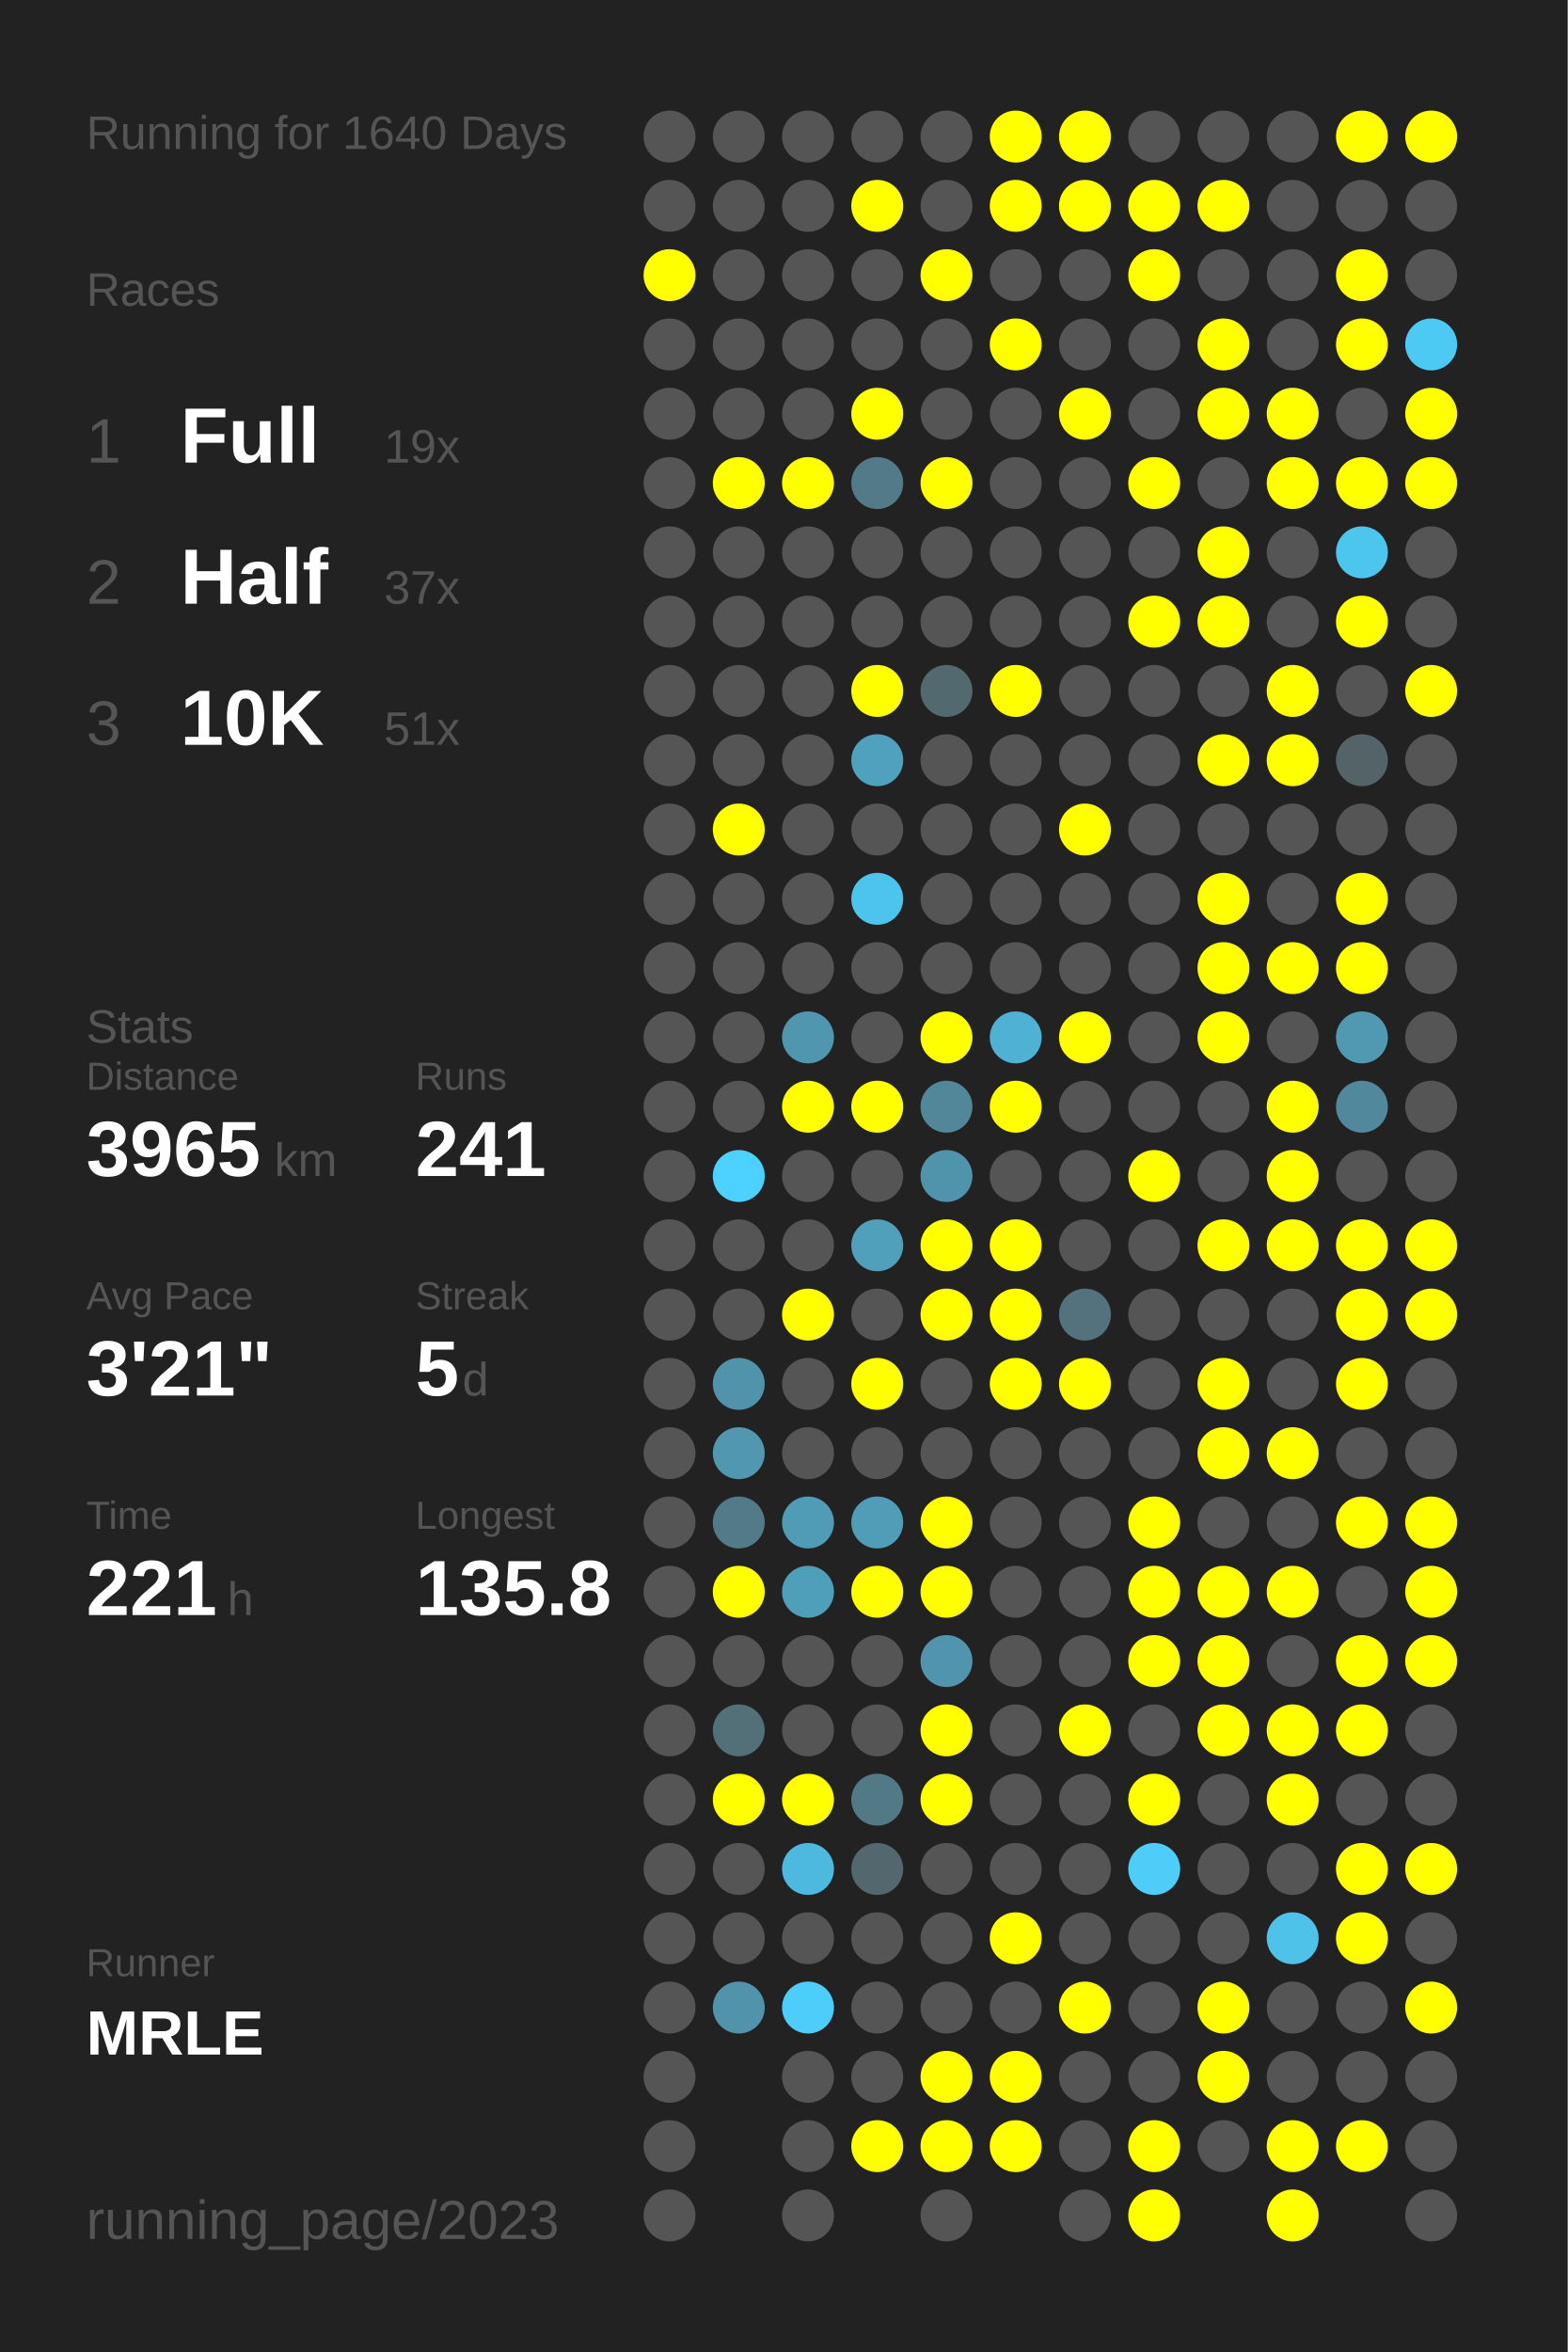
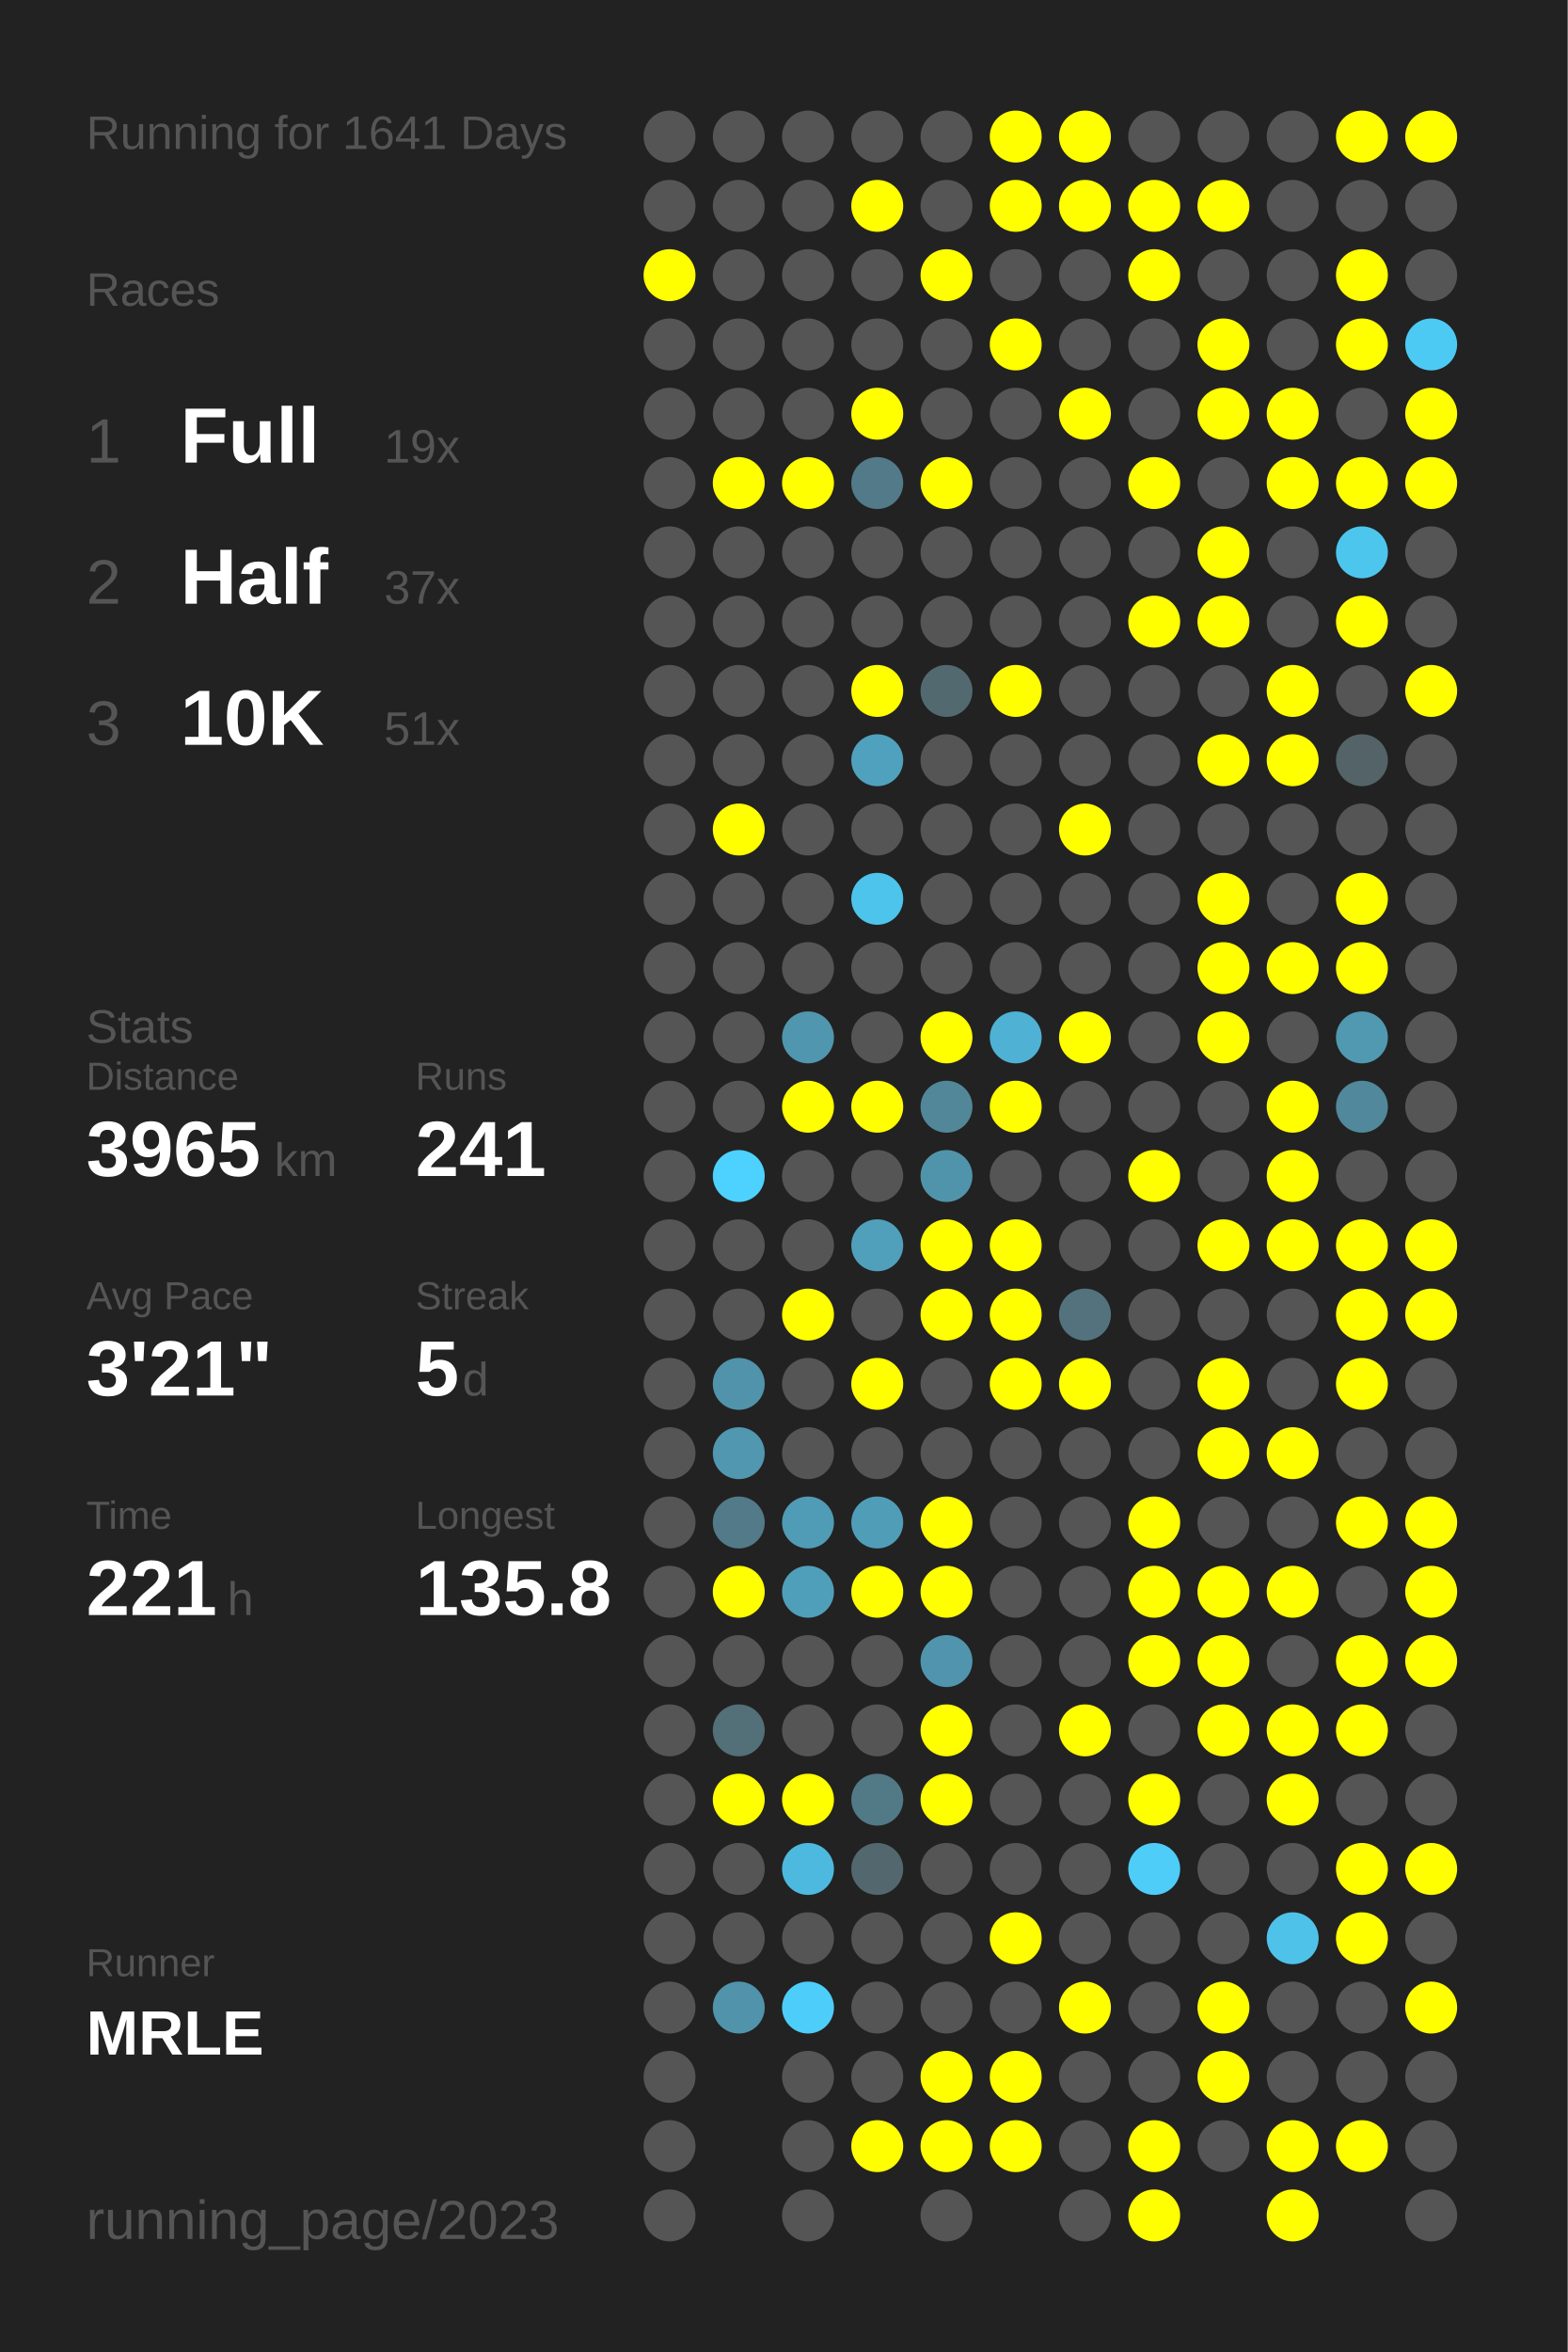
<svg xmlns="http://www.w3.org/2000/svg" baseProfile="full" height="300mm" version="1.1" viewBox="0,0,200,300" width="200mm">
  <defs />
  <rect fill="#222222" height="300" width="200" x="0" y="0" />
-   <text fill="#555555" style="font-size:6px; font-family:Arial;" x="11" y="19">Running for 1640 Days</text>
+   <text fill="#555555" style="font-size:6px; font-family:Arial;" x="11" y="19">Running for 1641 Days</text>
  <text fill="#555555" style="font-size:6px; font-family:Arial;" x="11" y="39">Races</text>
  <text fill="#555555" style="font-size:8px; font-family:Arial;" x="11" y="59">1</text>
  <text fill="#FFFFFF" style="font-size:10px; font-family:Arial; font-weight:bold;" x="23" y="59">Full</text>
  <text fill="#555555" style="font-size:6px; font-family:Arial;" x="49" y="59">19x</text>
  <text fill="#555555" style="font-size:8px; font-family:Arial;" x="11" y="77">2</text>
  <text fill="#FFFFFF" style="font-size:10px; font-family:Arial; font-weight:bold;" x="23" y="77">Half</text>
  <text fill="#555555" style="font-size:6px; font-family:Arial;" x="49" y="77">37x</text>
  <text fill="#555555" style="font-size:8px; font-family:Arial;" x="11" y="95">3</text>
  <text fill="#FFFFFF" style="font-size:10px; font-family:Arial; font-weight:bold;" x="23" y="95">10K</text>
  <text fill="#555555" style="font-size:6px; font-family:Arial;" x="49" y="95">51x</text>
  <text fill="#555555" style="font-size:6px; font-family:Arial;" x="11" y="133">Stats</text>
  <text fill="#555555" style="font-size:5px; font-family:Arial;" x="11" y="139">Distance</text>
  <text fill="#FFFFFF" style="font-size:10px; font-family:Arial; font-weight:bold;" x="11" y="150">3965</text>
  <text fill="#555555" style="font-size:6px; font-family:Arial;" x="35" y="150">km</text>
  <text fill="#555555" style="font-size:5px; font-family:Arial;" x="53" y="139">Runs</text>
  <text fill="#FFFFFF" style="font-size:10px; font-family:Arial; font-weight:bold;" x="53" y="150">241</text>
  <text fill="#555555" style="font-size:5px; font-family:Arial;" x="11" y="167">Avg Pace</text>
  <text fill="#FFFFFF" style="font-size:10px; font-family:Arial; font-weight:bold;" x="11" y="178">3'21"</text>
  <text fill="#555555" style="font-size:5px; font-family:Arial;" x="53" y="167">Streak</text>
  <text fill="#FFFFFF" style="font-size:10px; font-family:Arial; font-weight:bold;" x="53" y="178">5</text>
  <text fill="#555555" style="font-size:6px; font-family:Arial;" x="59" y="178">d</text>
  <text fill="#555555" style="font-size:5px; font-family:Arial;" x="11" y="195">Time</text>
  <text fill="#FFFFFF" style="font-size:10px; font-family:Arial; font-weight:bold;" x="11" y="206">221</text>
  <text fill="#555555" style="font-size:6px; font-family:Arial;" x="29" y="206">h</text>
  <text fill="#555555" style="font-size:5px; font-family:Arial;" x="53" y="195">Longest</text>
  <text fill="#FFFFFF" style="font-size:10px; font-family:Arial; font-weight:bold;" x="53" y="206">135.8</text>
  <text fill="#555555" style="font-size:5px; font-family:Arial;" x="11" y="252.065">Runner</text>
  <text fill="#FFFFFF" style="font-size:8px; font-family:Arial; font-weight:bold;" x="11" y="262.065">MRLE</text>
  <text fill="#555555" style="font-size:7px; font-family:Arial;" x="11" y="285.581">running_page/2023</text>
  <circle cx="85.417" cy="17.419" fill="#555555" r="3.312" />
  <circle cx="85.417" cy="26.258" fill="#555555" r="3.312" />
  <circle cx="85.417" cy="35.097" fill="#FFFF00" r="3.312" />
  <circle cx="85.417" cy="43.935" fill="#555555" r="3.312" />
  <circle cx="85.417" cy="52.774" fill="#555555" r="3.312" />
  <circle cx="85.417" cy="61.613" fill="#555555" r="3.312" />
  <circle cx="85.417" cy="70.452" fill="#555555" r="3.312" />
  <circle cx="85.417" cy="79.29" fill="#555555" r="3.312" />
  <circle cx="85.417" cy="88.129" fill="#555555" r="3.312" />
  <circle cx="85.417" cy="96.968" fill="#555555" r="3.312" />
  <circle cx="85.417" cy="105.806" fill="#555555" r="3.312" />
  <circle cx="85.417" cy="114.645" fill="#555555" r="3.312" />
  <circle cx="85.417" cy="123.484" fill="#555555" r="3.312" />
  <circle cx="85.417" cy="132.323" fill="#555555" r="3.312" />
  <circle cx="85.417" cy="141.161" fill="#555555" r="3.312" />
  <circle cx="85.417" cy="150" fill="#555555" r="3.312" />
  <circle cx="85.417" cy="158.839" fill="#555555" r="3.312" />
  <circle cx="85.417" cy="167.677" fill="#555555" r="3.312" />
  <circle cx="85.417" cy="176.516" fill="#555555" r="3.312" />
  <circle cx="85.417" cy="185.355" fill="#555555" r="3.312" />
  <circle cx="85.417" cy="194.194" fill="#555555" r="3.312" />
  <circle cx="85.417" cy="203.032" fill="#555555" r="3.312" />
  <circle cx="85.417" cy="211.871" fill="#555555" r="3.312" />
  <circle cx="85.417" cy="220.71" fill="#555555" r="3.312" />
  <circle cx="85.417" cy="229.548" fill="#555555" r="3.312" />
  <circle cx="85.417" cy="238.387" fill="#555555" r="3.312" />
  <circle cx="85.417" cy="247.226" fill="#555555" r="3.312" />
  <circle cx="85.417" cy="256.065" fill="#555555" r="3.312" />
  <circle cx="85.417" cy="264.903" fill="#555555" r="3.312" />
  <circle cx="85.417" cy="273.742" fill="#555555" r="3.312" />
  <circle cx="85.417" cy="282.581" fill="#555555" r="3.312" />
  <circle cx="94.25" cy="17.419" fill="#555555" r="3.312" />
  <circle cx="94.25" cy="26.258" fill="#555555" r="3.312" />
  <circle cx="94.25" cy="35.097" fill="#555555" r="3.312" />
  <circle cx="94.25" cy="43.935" fill="#555555" r="3.312" />
  <circle cx="94.25" cy="52.774" fill="#555555" r="3.312" />
  <circle cx="94.25" cy="61.613" fill="#FFFF00" r="3.312" />
  <circle cx="94.25" cy="70.452" fill="#555555" r="3.312" />
  <circle cx="94.25" cy="79.29" fill="#555555" r="3.312" />
  <circle cx="94.25" cy="88.129" fill="#555555" r="3.312" />
  <circle cx="94.25" cy="96.968" fill="#555555" r="3.312" />
  <circle cx="94.25" cy="105.806" fill="#FFFF00" r="3.312" />
  <circle cx="94.25" cy="114.645" fill="#555555" r="3.312" />
  <circle cx="94.25" cy="123.484" fill="#555555" r="3.312" />
  <circle cx="94.25" cy="132.323" fill="#555555" r="3.312" />
  <circle cx="94.25" cy="141.161" fill="#555555" r="3.312" />
  <circle cx="94.25" cy="150" fill="#4dd1fe" r="3.312" />
  <circle cx="94.25" cy="158.839" fill="#555555" r="3.312" />
  <circle cx="94.25" cy="167.677" fill="#555555" r="3.312" />
  <circle cx="94.25" cy="176.516" fill="#5093aa" r="3.312" />
  <circle cx="94.25" cy="185.355" fill="#5097af" r="3.312" />
  <circle cx="94.25" cy="194.194" fill="#527a88" r="3.312" />
  <circle cx="94.25" cy="203.032" fill="#FFFF00" r="3.312" />
  <circle cx="94.25" cy="211.871" fill="#555555" r="3.312" />
  <circle cx="94.25" cy="220.71" fill="#536f78" r="3.312" />
  <circle cx="94.25" cy="229.548" fill="#FFFF00" r="3.312" />
  <circle cx="94.25" cy="238.387" fill="#555555" r="3.312" />
  <circle cx="94.25" cy="247.226" fill="#555555" r="3.312" />
  <circle cx="94.25" cy="256.065" fill="#5093aa" r="3.312" />
  <circle cx="103.083" cy="17.419" fill="#555555" r="3.312" />
  <circle cx="103.083" cy="26.258" fill="#555555" r="3.312" />
  <circle cx="103.083" cy="35.097" fill="#555555" r="3.312" />
  <circle cx="103.083" cy="43.935" fill="#555555" r="3.312" />
  <circle cx="103.083" cy="52.774" fill="#555555" r="3.312" />
  <circle cx="103.083" cy="61.613" fill="#FFFF00" r="3.312" />
  <circle cx="103.083" cy="70.452" fill="#555555" r="3.312" />
  <circle cx="103.083" cy="79.29" fill="#555555" r="3.312" />
  <circle cx="103.083" cy="88.129" fill="#555555" r="3.312" />
  <circle cx="103.083" cy="96.968" fill="#555555" r="3.312" />
  <circle cx="103.083" cy="105.806" fill="#555555" r="3.312" />
  <circle cx="103.083" cy="114.645" fill="#555555" r="3.312" />
  <circle cx="103.083" cy="123.484" fill="#555555" r="3.312" />
  <circle cx="103.083" cy="132.323" fill="#5096ae" r="3.312" />
  <circle cx="103.083" cy="141.161" fill="#FFFF00" r="3.312" />
  <circle cx="103.083" cy="150" fill="#555555" r="3.312" />
  <circle cx="103.083" cy="158.839" fill="#555555" r="3.312" />
  <circle cx="103.083" cy="167.677" fill="#FFFF00" r="3.312" />
  <circle cx="103.083" cy="176.516" fill="#555555" r="3.312" />
  <circle cx="103.083" cy="185.355" fill="#555555" r="3.312" />
  <circle cx="103.083" cy="194.194" fill="#509bb5" r="3.312" />
  <circle cx="103.083" cy="203.032" fill="#509fba" r="3.312" />
  <circle cx="103.083" cy="211.871" fill="#555555" r="3.312" />
  <circle cx="103.083" cy="220.71" fill="#555555" r="3.312" />
  <circle cx="103.083" cy="229.548" fill="#FFFF00" r="3.312" />
  <circle cx="103.083" cy="238.387" fill="#4eb9de" r="3.312" />
  <circle cx="103.083" cy="247.226" fill="#555555" r="3.312" />
  <circle cx="103.083" cy="256.065" fill="#4dcefa" r="3.312" />
  <circle cx="103.083" cy="264.903" fill="#555555" r="3.312" />
  <circle cx="103.083" cy="273.742" fill="#555555" r="3.312" />
  <circle cx="103.083" cy="282.581" fill="#555555" r="3.312" />
  <circle cx="111.917" cy="17.419" fill="#555555" r="3.312" />
  <circle cx="111.917" cy="26.258" fill="#FFFF00" r="3.312" />
  <circle cx="111.917" cy="35.097" fill="#555555" r="3.312" />
  <circle cx="111.917" cy="43.935" fill="#555555" r="3.312" />
  <circle cx="111.917" cy="52.774" fill="#FFFF00" r="3.312" />
  <circle cx="111.917" cy="61.613" fill="#527a88" r="3.312" />
  <circle cx="111.917" cy="70.452" fill="#555555" r="3.312" />
  <circle cx="111.917" cy="79.29" fill="#555555" r="3.312" />
  <circle cx="111.917" cy="88.129" fill="#FFFF00" r="3.312" />
  <circle cx="111.917" cy="96.968" fill="#50a1bd" r="3.312" />
  <circle cx="111.917" cy="105.806" fill="#555555" r="3.312" />
  <circle cx="111.917" cy="114.645" fill="#4dc4ec" r="3.312" />
  <circle cx="111.917" cy="123.484" fill="#555555" r="3.312" />
  <circle cx="111.917" cy="132.323" fill="#555555" r="3.312" />
  <circle cx="111.917" cy="141.161" fill="#FFFF00" r="3.312" />
  <circle cx="111.917" cy="150" fill="#555555" r="3.312" />
  <circle cx="111.917" cy="158.839" fill="#50a0bb" r="3.312" />
  <circle cx="111.917" cy="167.677" fill="#555555" r="3.312" />
  <circle cx="111.917" cy="176.516" fill="#FFFF00" r="3.312" />
  <circle cx="111.917" cy="185.355" fill="#555555" r="3.312" />
  <circle cx="111.917" cy="194.194" fill="#509db8" r="3.312" />
  <circle cx="111.917" cy="203.032" fill="#FFFF00" r="3.312" />
  <circle cx="111.917" cy="211.871" fill="#555555" r="3.312" />
  <circle cx="111.917" cy="220.71" fill="#555555" r="3.312" />
  <circle cx="111.917" cy="229.548" fill="#527986" r="3.312" />
  <circle cx="111.917" cy="238.387" fill="#53676e" r="3.312" />
  <circle cx="111.917" cy="247.226" fill="#555555" r="3.312" />
  <circle cx="111.917" cy="256.065" fill="#555555" r="3.312" />
  <circle cx="111.917" cy="264.903" fill="#555555" r="3.312" />
  <circle cx="111.917" cy="273.742" fill="#FFFF00" r="3.312" />
  <circle cx="120.75" cy="17.419" fill="#555555" r="3.312" />
  <circle cx="120.75" cy="26.258" fill="#555555" r="3.312" />
  <circle cx="120.75" cy="35.097" fill="#FFFF00" r="3.312" />
  <circle cx="120.75" cy="43.935" fill="#555555" r="3.312" />
  <circle cx="120.75" cy="52.774" fill="#555555" r="3.312" />
  <circle cx="120.75" cy="61.613" fill="#FFFF00" r="3.312" />
  <circle cx="120.75" cy="70.452" fill="#555555" r="3.312" />
  <circle cx="120.75" cy="79.29" fill="#555555" r="3.312" />
  <circle cx="120.75" cy="88.129" fill="#536970" r="3.312" />
  <circle cx="120.75" cy="96.968" fill="#555555" r="3.312" />
  <circle cx="120.75" cy="105.806" fill="#555555" r="3.312" />
  <circle cx="120.75" cy="114.645" fill="#555555" r="3.312" />
  <circle cx="120.75" cy="123.484" fill="#555555" r="3.312" />
  <circle cx="120.75" cy="132.323" fill="#FFFF00" r="3.312" />
  <circle cx="120.75" cy="141.161" fill="#518799" r="3.312" />
  <circle cx="120.75" cy="150" fill="#5094ab" r="3.312" />
  <circle cx="120.75" cy="158.839" fill="#FFFF00" r="3.312" />
  <circle cx="120.75" cy="167.677" fill="#FFFF00" r="3.312" />
  <circle cx="120.75" cy="176.516" fill="#555555" r="3.312" />
  <circle cx="120.75" cy="185.355" fill="#555555" r="3.312" />
  <circle cx="120.75" cy="194.194" fill="#FFFF00" r="3.312" />
  <circle cx="120.75" cy="203.032" fill="#FFFF00" r="3.312" />
  <circle cx="120.75" cy="211.871" fill="#5095ad" r="3.312" />
  <circle cx="120.75" cy="220.71" fill="#FFFF00" r="3.312" />
  <circle cx="120.75" cy="229.548" fill="#FFFF00" r="3.312" />
  <circle cx="120.75" cy="238.387" fill="#555555" r="3.312" />
  <circle cx="120.75" cy="247.226" fill="#555555" r="3.312" />
  <circle cx="120.75" cy="256.065" fill="#555555" r="3.312" />
  <circle cx="120.75" cy="264.903" fill="#FFFF00" r="3.312" />
  <circle cx="120.75" cy="273.742" fill="#FFFF00" r="3.312" />
  <circle cx="120.75" cy="282.581" fill="#555555" r="3.312" />
  <circle cx="129.583" cy="17.419" fill="#FFFF00" r="3.312" />
  <circle cx="129.583" cy="26.258" fill="#FFFF00" r="3.312" />
  <circle cx="129.583" cy="35.097" fill="#555555" r="3.312" />
  <circle cx="129.583" cy="43.935" fill="#FFFF00" r="3.312" />
  <circle cx="129.583" cy="52.774" fill="#555555" r="3.312" />
  <circle cx="129.583" cy="61.613" fill="#555555" r="3.312" />
  <circle cx="129.583" cy="70.452" fill="#555555" r="3.312" />
  <circle cx="129.583" cy="79.29" fill="#555555" r="3.312" />
  <circle cx="129.583" cy="88.129" fill="#FFFF00" r="3.312" />
  <circle cx="129.583" cy="96.968" fill="#555555" r="3.312" />
  <circle cx="129.583" cy="105.806" fill="#555555" r="3.312" />
  <circle cx="129.583" cy="114.645" fill="#555555" r="3.312" />
  <circle cx="129.583" cy="123.484" fill="#555555" r="3.312" />
  <circle cx="129.583" cy="132.323" fill="#4fb1d3" r="3.312" />
  <circle cx="129.583" cy="141.161" fill="#FFFF00" r="3.312" />
  <circle cx="129.583" cy="150" fill="#555555" r="3.312" />
  <circle cx="129.583" cy="158.839" fill="#FFFF00" r="3.312" />
  <circle cx="129.583" cy="167.677" fill="#FFFF00" r="3.312" />
  <circle cx="129.583" cy="176.516" fill="#FFFF00" r="3.312" />
  <circle cx="129.583" cy="185.355" fill="#555555" r="3.312" />
  <circle cx="129.583" cy="194.194" fill="#555555" r="3.312" />
  <circle cx="129.583" cy="203.032" fill="#555555" r="3.312" />
  <circle cx="129.583" cy="211.871" fill="#555555" r="3.312" />
  <circle cx="129.583" cy="220.71" fill="#555555" r="3.312" />
  <circle cx="129.583" cy="229.548" fill="#555555" r="3.312" />
  <circle cx="129.583" cy="238.387" fill="#555555" r="3.312" />
  <circle cx="129.583" cy="247.226" fill="#FFFF00" r="3.312" />
  <circle cx="129.583" cy="256.065" fill="#555555" r="3.312" />
  <circle cx="129.583" cy="264.903" fill="#FFFF00" r="3.312" />
  <circle cx="129.583" cy="273.742" fill="#FFFF00" r="3.312" />
  <circle cx="138.417" cy="17.419" fill="#FFFF00" r="3.312" />
  <circle cx="138.417" cy="26.258" fill="#FFFF00" r="3.312" />
  <circle cx="138.417" cy="35.097" fill="#555555" r="3.312" />
  <circle cx="138.417" cy="43.935" fill="#555555" r="3.312" />
  <circle cx="138.417" cy="52.774" fill="#FFFF00" r="3.312" />
  <circle cx="138.417" cy="61.613" fill="#555555" r="3.312" />
  <circle cx="138.417" cy="70.452" fill="#555555" r="3.312" />
  <circle cx="138.417" cy="79.29" fill="#555555" r="3.312" />
  <circle cx="138.417" cy="88.129" fill="#555555" r="3.312" />
  <circle cx="138.417" cy="96.968" fill="#555555" r="3.312" />
  <circle cx="138.417" cy="105.806" fill="#FFFF00" r="3.312" />
  <circle cx="138.417" cy="114.645" fill="#555555" r="3.312" />
  <circle cx="138.417" cy="123.484" fill="#555555" r="3.312" />
  <circle cx="138.417" cy="132.323" fill="#FFFF00" r="3.312" />
  <circle cx="138.417" cy="141.161" fill="#555555" r="3.312" />
  <circle cx="138.417" cy="150" fill="#555555" r="3.312" />
  <circle cx="138.417" cy="158.839" fill="#555555" r="3.312" />
  <circle cx="138.417" cy="167.677" fill="#53727d" r="3.312" />
  <circle cx="138.417" cy="176.516" fill="#FFFF00" r="3.312" />
  <circle cx="138.417" cy="185.355" fill="#555555" r="3.312" />
  <circle cx="138.417" cy="194.194" fill="#555555" r="3.312" />
  <circle cx="138.417" cy="203.032" fill="#555555" r="3.312" />
  <circle cx="138.417" cy="211.871" fill="#555555" r="3.312" />
  <circle cx="138.417" cy="220.71" fill="#FFFF00" r="3.312" />
  <circle cx="138.417" cy="229.548" fill="#555555" r="3.312" />
  <circle cx="138.417" cy="238.387" fill="#555555" r="3.312" />
  <circle cx="138.417" cy="247.226" fill="#555555" r="3.312" />
  <circle cx="138.417" cy="256.065" fill="#FFFF00" r="3.312" />
  <circle cx="138.417" cy="264.903" fill="#555555" r="3.312" />
  <circle cx="138.417" cy="273.742" fill="#555555" r="3.312" />
  <circle cx="138.417" cy="282.581" fill="#555555" r="3.312" />
  <circle cx="147.25" cy="17.419" fill="#555555" r="3.312" />
  <circle cx="147.25" cy="26.258" fill="#FFFF00" r="3.312" />
  <circle cx="147.25" cy="35.097" fill="#FFFF00" r="3.312" />
  <circle cx="147.25" cy="43.935" fill="#555555" r="3.312" />
  <circle cx="147.25" cy="52.774" fill="#555555" r="3.312" />
  <circle cx="147.25" cy="61.613" fill="#FFFF00" r="3.312" />
  <circle cx="147.25" cy="70.452" fill="#555555" r="3.312" />
  <circle cx="147.25" cy="79.29" fill="#FFFF00" r="3.312" />
  <circle cx="147.25" cy="88.129" fill="#555555" r="3.312" />
  <circle cx="147.25" cy="96.968" fill="#555555" r="3.312" />
  <circle cx="147.25" cy="105.806" fill="#555555" r="3.312" />
  <circle cx="147.25" cy="114.645" fill="#555555" r="3.312" />
  <circle cx="147.25" cy="123.484" fill="#555555" r="3.312" />
  <circle cx="147.25" cy="132.323" fill="#555555" r="3.312" />
  <circle cx="147.25" cy="141.161" fill="#555555" r="3.312" />
  <circle cx="147.25" cy="150" fill="#FFFF00" r="3.312" />
  <circle cx="147.25" cy="158.839" fill="#555555" r="3.312" />
  <circle cx="147.25" cy="167.677" fill="#555555" r="3.312" />
  <circle cx="147.25" cy="176.516" fill="#555555" r="3.312" />
  <circle cx="147.25" cy="185.355" fill="#555555" r="3.312" />
  <circle cx="147.25" cy="194.194" fill="#FFFF00" r="3.312" />
  <circle cx="147.25" cy="203.032" fill="#FFFF00" r="3.312" />
  <circle cx="147.25" cy="211.871" fill="#FFFF00" r="3.312" />
  <circle cx="147.25" cy="220.71" fill="#555555" r="3.312" />
  <circle cx="147.25" cy="229.548" fill="#FFFF00" r="3.312" />
  <circle cx="147.25" cy="238.387" fill="#4dcdf8" r="3.312" />
  <circle cx="147.25" cy="247.226" fill="#555555" r="3.312" />
  <circle cx="147.25" cy="256.065" fill="#555555" r="3.312" />
  <circle cx="147.25" cy="264.903" fill="#555555" r="3.312" />
  <circle cx="147.25" cy="273.742" fill="#FFFF00" r="3.312" />
  <circle cx="147.25" cy="282.581" fill="#FFFF00" r="3.312" />
  <circle cx="156.083" cy="17.419" fill="#555555" r="3.312" />
  <circle cx="156.083" cy="26.258" fill="#FFFF00" r="3.312" />
  <circle cx="156.083" cy="35.097" fill="#555555" r="3.312" />
  <circle cx="156.083" cy="43.935" fill="#FFFF00" r="3.312" />
  <circle cx="156.083" cy="52.774" fill="#FFFF00" r="3.312" />
  <circle cx="156.083" cy="61.613" fill="#555555" r="3.312" />
  <circle cx="156.083" cy="70.452" fill="#FFFF00" r="3.312" />
  <circle cx="156.083" cy="79.29" fill="#FFFF00" r="3.312" />
  <circle cx="156.083" cy="88.129" fill="#555555" r="3.312" />
  <circle cx="156.083" cy="96.968" fill="#FFFF00" r="3.312" />
  <circle cx="156.083" cy="105.806" fill="#555555" r="3.312" />
  <circle cx="156.083" cy="114.645" fill="#FFFF00" r="3.312" />
  <circle cx="156.083" cy="123.484" fill="#FFFF00" r="3.312" />
  <circle cx="156.083" cy="132.323" fill="#FFFF00" r="3.312" />
  <circle cx="156.083" cy="141.161" fill="#555555" r="3.312" />
  <circle cx="156.083" cy="150" fill="#555555" r="3.312" />
  <circle cx="156.083" cy="158.839" fill="#FFFF00" r="3.312" />
  <circle cx="156.083" cy="167.677" fill="#555555" r="3.312" />
  <circle cx="156.083" cy="176.516" fill="#FFFF00" r="3.312" />
  <circle cx="156.083" cy="185.355" fill="#FFFF00" r="3.312" />
  <circle cx="156.083" cy="194.194" fill="#555555" r="3.312" />
  <circle cx="156.083" cy="203.032" fill="#FFFF00" r="3.312" />
  <circle cx="156.083" cy="211.871" fill="#FFFF00" r="3.312" />
  <circle cx="156.083" cy="220.71" fill="#FFFF00" r="3.312" />
  <circle cx="156.083" cy="229.548" fill="#555555" r="3.312" />
  <circle cx="156.083" cy="238.387" fill="#555555" r="3.312" />
  <circle cx="156.083" cy="247.226" fill="#555555" r="3.312" />
  <circle cx="156.083" cy="256.065" fill="#FFFF00" r="3.312" />
  <circle cx="156.083" cy="264.903" fill="#FFFF00" r="3.312" />
  <circle cx="156.083" cy="273.742" fill="#555555" r="3.312" />
  <circle cx="164.917" cy="17.419" fill="#555555" r="3.312" />
  <circle cx="164.917" cy="26.258" fill="#555555" r="3.312" />
  <circle cx="164.917" cy="35.097" fill="#555555" r="3.312" />
  <circle cx="164.917" cy="43.935" fill="#555555" r="3.312" />
  <circle cx="164.917" cy="52.774" fill="#FFFF00" r="3.312" />
  <circle cx="164.917" cy="61.613" fill="#FFFF00" r="3.312" />
  <circle cx="164.917" cy="70.452" fill="#555555" r="3.312" />
  <circle cx="164.917" cy="79.29" fill="#555555" r="3.312" />
  <circle cx="164.917" cy="88.129" fill="#FFFF00" r="3.312" />
  <circle cx="164.917" cy="96.968" fill="#FFFF00" r="3.312" />
  <circle cx="164.917" cy="105.806" fill="#555555" r="3.312" />
  <circle cx="164.917" cy="114.645" fill="#555555" r="3.312" />
  <circle cx="164.917" cy="123.484" fill="#FFFF00" r="3.312" />
  <circle cx="164.917" cy="132.323" fill="#555555" r="3.312" />
  <circle cx="164.917" cy="141.161" fill="#FFFF00" r="3.312" />
  <circle cx="164.917" cy="150" fill="#FFFF00" r="3.312" />
  <circle cx="164.917" cy="158.839" fill="#FFFF00" r="3.312" />
  <circle cx="164.917" cy="167.677" fill="#555555" r="3.312" />
  <circle cx="164.917" cy="176.516" fill="#555555" r="3.312" />
  <circle cx="164.917" cy="185.355" fill="#FFFF00" r="3.312" />
  <circle cx="164.917" cy="194.194" fill="#555555" r="3.312" />
  <circle cx="164.917" cy="203.032" fill="#FFFF00" r="3.312" />
  <circle cx="164.917" cy="211.871" fill="#555555" r="3.312" />
  <circle cx="164.917" cy="220.71" fill="#FFFF00" r="3.312" />
  <circle cx="164.917" cy="229.548" fill="#FFFF00" r="3.312" />
  <circle cx="164.917" cy="238.387" fill="#555555" r="3.312" />
  <circle cx="164.917" cy="247.226" fill="#4ec2e9" r="3.312" />
  <circle cx="164.917" cy="256.065" fill="#555555" r="3.312" />
  <circle cx="164.917" cy="264.903" fill="#555555" r="3.312" />
  <circle cx="164.917" cy="273.742" fill="#FFFF00" r="3.312" />
  <circle cx="164.917" cy="282.581" fill="#FFFF00" r="3.312" />
  <circle cx="173.75" cy="17.419" fill="#FFFF00" r="3.312" />
  <circle cx="173.75" cy="26.258" fill="#555555" r="3.312" />
  <circle cx="173.75" cy="35.097" fill="#FFFF00" r="3.312" />
  <circle cx="173.75" cy="43.935" fill="#FFFF00" r="3.312" />
  <circle cx="173.75" cy="52.774" fill="#555555" r="3.312" />
  <circle cx="173.75" cy="61.613" fill="#FFFF00" r="3.312" />
  <circle cx="173.75" cy="70.452" fill="#4dc6ee" r="3.312" />
  <circle cx="173.75" cy="79.29" fill="#FFFF00" r="3.312" />
  <circle cx="173.75" cy="88.129" fill="#555555" r="3.312" />
  <circle cx="173.75" cy="96.968" fill="#546368" r="3.312" />
  <circle cx="173.75" cy="105.806" fill="#555555" r="3.312" />
  <circle cx="173.75" cy="114.645" fill="#FFFF00" r="3.312" />
  <circle cx="173.75" cy="123.484" fill="#FFFF00" r="3.312" />
  <circle cx="173.75" cy="132.323" fill="#5099b1" r="3.312" />
  <circle cx="173.75" cy="141.161" fill="#51889b" r="3.312" />
  <circle cx="173.75" cy="150" fill="#555555" r="3.312" />
  <circle cx="173.75" cy="158.839" fill="#FFFF00" r="3.312" />
  <circle cx="173.75" cy="167.677" fill="#FFFF00" r="3.312" />
  <circle cx="173.75" cy="176.516" fill="#FFFF00" r="3.312" />
  <circle cx="173.75" cy="185.355" fill="#555555" r="3.312" />
  <circle cx="173.75" cy="194.194" fill="#FFFF00" r="3.312" />
  <circle cx="173.75" cy="203.032" fill="#555555" r="3.312" />
  <circle cx="173.75" cy="211.871" fill="#FFFF00" r="3.312" />
  <circle cx="173.75" cy="220.71" fill="#FFFF00" r="3.312" />
  <circle cx="173.75" cy="229.548" fill="#555555" r="3.312" />
  <circle cx="173.75" cy="238.387" fill="#FFFF00" r="3.312" />
  <circle cx="173.75" cy="247.226" fill="#FFFF00" r="3.312" />
  <circle cx="173.75" cy="256.065" fill="#555555" r="3.312" />
  <circle cx="173.75" cy="264.903" fill="#555555" r="3.312" />
  <circle cx="173.75" cy="273.742" fill="#FFFF00" r="3.312" />
  <circle cx="182.583" cy="17.419" fill="#FFFF00" r="3.312" />
  <circle cx="182.583" cy="26.258" fill="#555555" r="3.312" />
  <circle cx="182.583" cy="35.097" fill="#555555" r="3.312" />
  <circle cx="182.583" cy="43.935" fill="#4dcaf4" r="3.312" />
  <circle cx="182.583" cy="52.774" fill="#FFFF00" r="3.312" />
  <circle cx="182.583" cy="61.613" fill="#FFFF00" r="3.312" />
  <circle cx="182.583" cy="70.452" fill="#555555" r="3.312" />
  <circle cx="182.583" cy="79.29" fill="#555555" r="3.312" />
  <circle cx="182.583" cy="88.129" fill="#FFFF00" r="3.312" />
  <circle cx="182.583" cy="96.968" fill="#555555" r="3.312" />
  <circle cx="182.583" cy="105.806" fill="#555555" r="3.312" />
  <circle cx="182.583" cy="114.645" fill="#555555" r="3.312" />
  <circle cx="182.583" cy="123.484" fill="#555555" r="3.312" />
  <circle cx="182.583" cy="132.323" fill="#555555" r="3.312" />
  <circle cx="182.583" cy="141.161" fill="#555555" r="3.312" />
  <circle cx="182.583" cy="150" fill="#555555" r="3.312" />
  <circle cx="182.583" cy="158.839" fill="#FFFF00" r="3.312" />
  <circle cx="182.583" cy="167.677" fill="#FFFF00" r="3.312" />
  <circle cx="182.583" cy="176.516" fill="#555555" r="3.312" />
  <circle cx="182.583" cy="185.355" fill="#555555" r="3.312" />
  <circle cx="182.583" cy="194.194" fill="#FFFF00" r="3.312" />
  <circle cx="182.583" cy="203.032" fill="#FFFF00" r="3.312" />
  <circle cx="182.583" cy="211.871" fill="#FFFF00" r="3.312" />
  <circle cx="182.583" cy="220.71" fill="#555555" r="3.312" />
  <circle cx="182.583" cy="229.548" fill="#555555" r="3.312" />
  <circle cx="182.583" cy="238.387" fill="#FFFF00" r="3.312" />
  <circle cx="182.583" cy="247.226" fill="#555555" r="3.312" />
  <circle cx="182.583" cy="256.065" fill="#FFFF00" r="3.312" />
  <circle cx="182.583" cy="264.903" fill="#555555" r="3.312" />
  <circle cx="182.583" cy="273.742" fill="#555555" r="3.312" />
  <circle cx="182.583" cy="282.581" fill="#555555" r="3.312" />
</svg>
